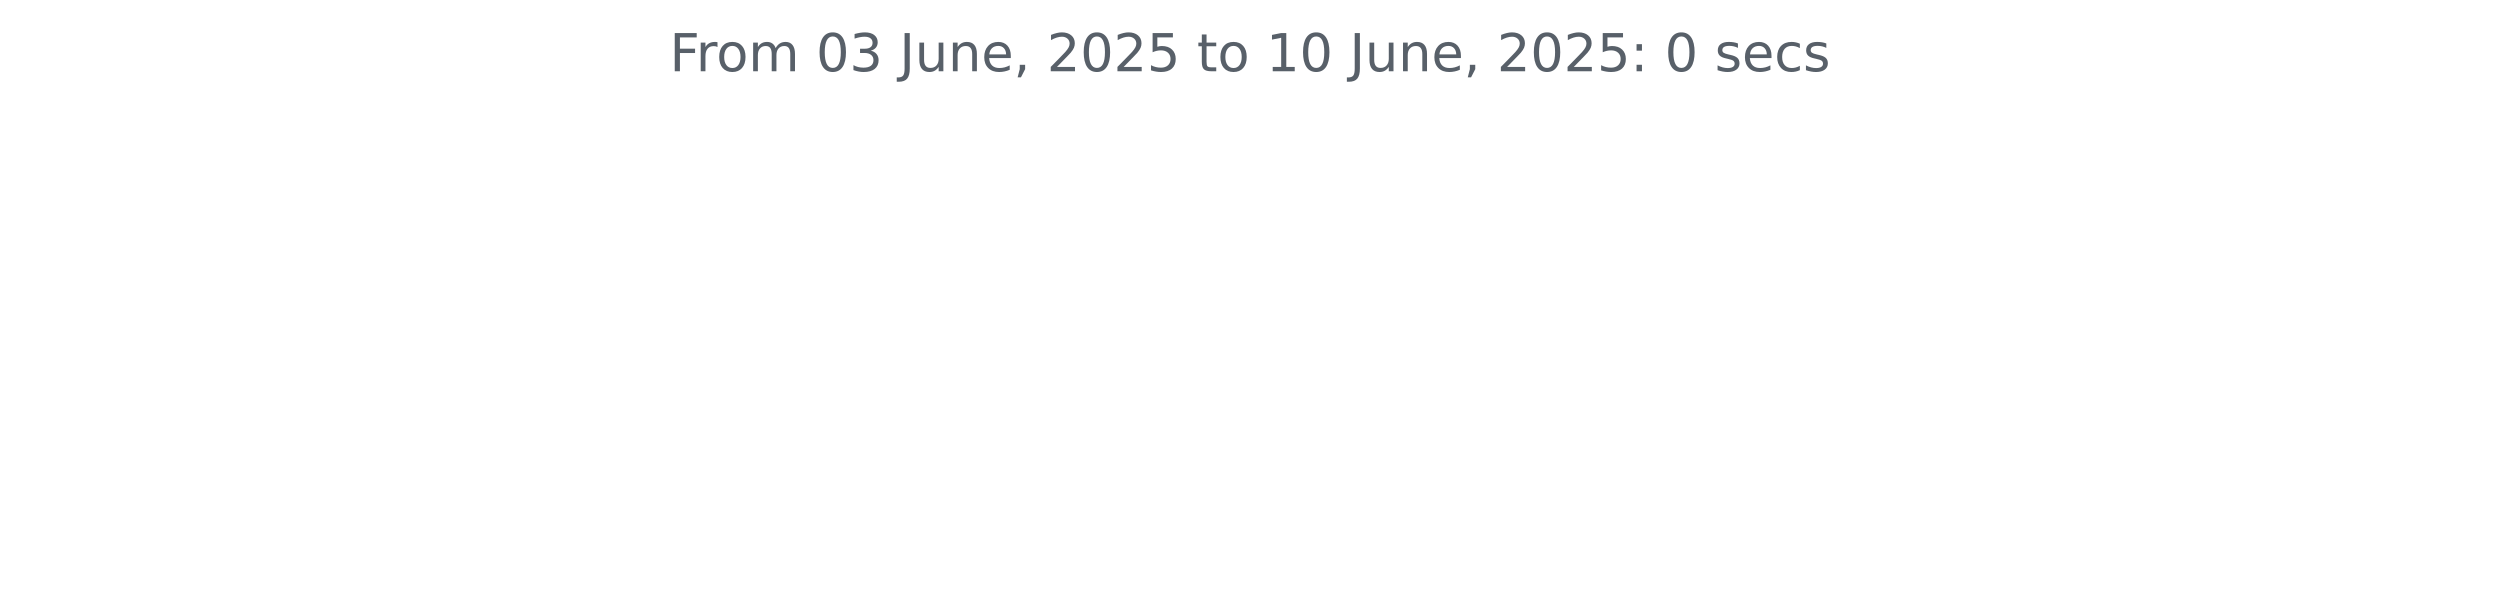
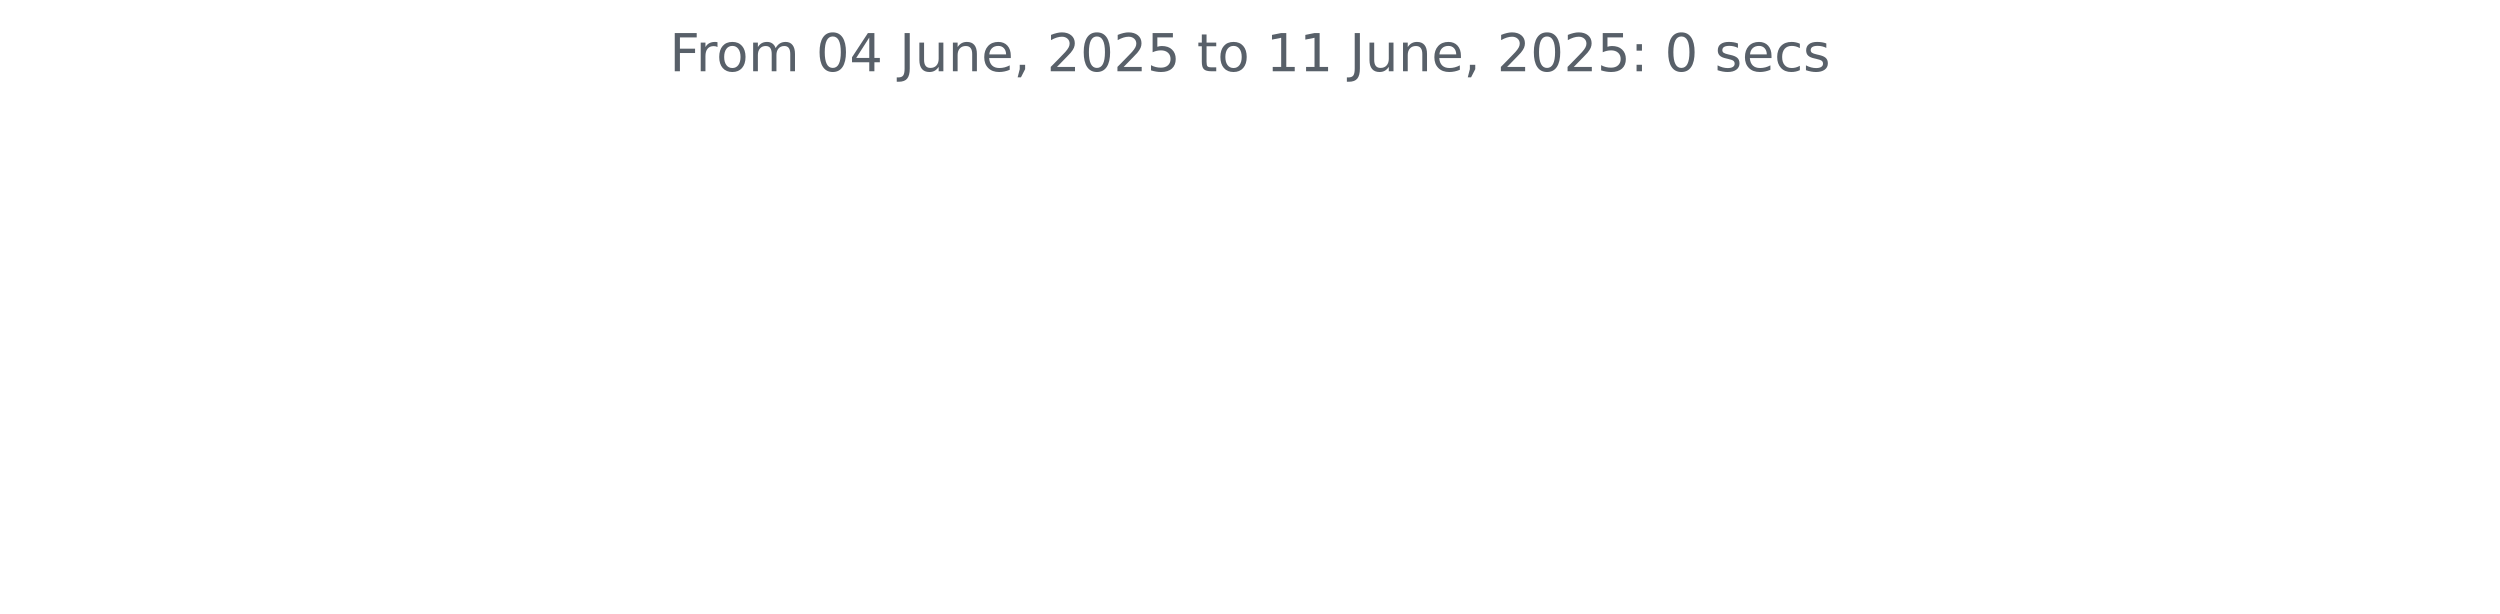
<svg xmlns="http://www.w3.org/2000/svg" xmlns:xlink="http://www.w3.org/1999/xlink" width="572.4pt" height="140.398pt" viewBox="0 0 572.4 140.398" version="1.1">
  <defs>
    <style type="text/css">*{stroke-linejoin: round; stroke-linecap: butt}</style>
  </defs>
  <g id="figure_1">
    <g id="patch_1">
      <path d="M 0 140.398  L 572.4 140.398  L 572.4 0  L 0 0  L 0 140.398  z " style="fill: none" />
    </g>
    <g id="axes_1">
      <g id="matplotlib.axis_1" />
      <g id="matplotlib.axis_2" />
      <g id="text_1">
        <g style="fill: #586069" transform="translate(153.3131 16.31812) scale(0.12 -0.12)">
          <defs>
            <path id="DejaVuSans-46" d="M 628 4666  L 3309 4666  L 3309 4134  L 1259 4134  L 1259 2759  L 3109 2759  L 3109 2228  L 1259 2228  L 1259 0  L 628 0  L 628 4666  z " transform="scale(0.015625)" />
            <path id="DejaVuSans-72" d="M 2631 2963  Q 2534 3019 2420 3045  Q 2306 3072 2169 3072  Q 1681 3072 1420 2755  Q 1159 2438 1159 1844  L 1159 0  L 581 0  L 581 3500  L 1159 3500  L 1159 2956  Q 1341 3275 1631 3429  Q 1922 3584 2338 3584  Q 2397 3584 2469 3576  Q 2541 3569 2628 3553  L 2631 2963  z " transform="scale(0.015625)" />
            <path id="DejaVuSans-6f" d="M 1959 3097  Q 1497 3097 1228 2736  Q 959 2375 959 1747  Q 959 1119 1226 758  Q 1494 397 1959 397  Q 2419 397 2687 759  Q 2956 1122 2956 1747  Q 2956 2369 2687 2733  Q 2419 3097 1959 3097  z M 1959 3584  Q 2709 3584 3137 3096  Q 3566 2609 3566 1747  Q 3566 888 3137 398  Q 2709 -91 1959 -91  Q 1206 -91 779 398  Q 353 888 353 1747  Q 353 2609 779 3096  Q 1206 3584 1959 3584  z " transform="scale(0.015625)" />
            <path id="DejaVuSans-6d" d="M 3328 2828  Q 3544 3216 3844 3400  Q 4144 3584 4550 3584  Q 5097 3584 5394 3201  Q 5691 2819 5691 2113  L 5691 0  L 5113 0  L 5113 2094  Q 5113 2597 4934 2840  Q 4756 3084 4391 3084  Q 3944 3084 3684 2787  Q 3425 2491 3425 1978  L 3425 0  L 2847 0  L 2847 2094  Q 2847 2600 2669 2842  Q 2491 3084 2119 3084  Q 1678 3084 1418 2786  Q 1159 2488 1159 1978  L 1159 0  L 581 0  L 581 3500  L 1159 3500  L 1159 2956  Q 1356 3278 1631 3431  Q 1906 3584 2284 3584  Q 2666 3584 2933 3390  Q 3200 3197 3328 2828  z " transform="scale(0.015625)" />
            <path id="DejaVuSans-20" transform="scale(0.015625)" />
            <path id="DejaVuSans-30" d="M 2034 4250  Q 1547 4250 1301 3770  Q 1056 3291 1056 2328  Q 1056 1369 1301 889  Q 1547 409 2034 409  Q 2525 409 2770 889  Q 3016 1369 3016 2328  Q 3016 3291 2770 3770  Q 2525 4250 2034 4250  z M 2034 4750  Q 2819 4750 3233 4129  Q 3647 3509 3647 2328  Q 3647 1150 3233 529  Q 2819 -91 2034 -91  Q 1250 -91 836 529  Q 422 1150 422 2328  Q 422 3509 836 4129  Q 1250 4750 2034 4750  z " transform="scale(0.015625)" />
-             <path id="DejaVuSans-33" d="M 2597 2516  Q 3050 2419 3304 2112  Q 3559 1806 3559 1356  Q 3559 666 3084 287  Q 2609 -91 1734 -91  Q 1441 -91 1130 -33  Q 819 25 488 141  L 488 750  Q 750 597 1062 519  Q 1375 441 1716 441  Q 2309 441 2620 675  Q 2931 909 2931 1356  Q 2931 1769 2642 2001  Q 2353 2234 1838 2234  L 1294 2234  L 1294 2753  L 1863 2753  Q 2328 2753 2575 2939  Q 2822 3125 2822 3475  Q 2822 3834 2567 4026  Q 2313 4219 1838 4219  Q 1578 4219 1281 4162  Q 984 4106 628 3988  L 628 4550  Q 988 4650 1302 4700  Q 1616 4750 1894 4750  Q 2613 4750 3031 4423  Q 3450 4097 3450 3541  Q 3450 3153 3228 2886  Q 3006 2619 2597 2516  z " transform="scale(0.015625)" />
+             <path id="DejaVuSans-34" d="M 2419 4116  L 825 1625  L 2419 1625  L 2419 4116  z M 2253 4666  L 3047 4666  L 3047 1625  L 3713 1625  L 3713 1100  L 3047 1100  L 3047 0  L 2419 0  L 2419 1100  L 313 1100  L 313 1709  L 2253 4666  z " transform="scale(0.015625)" />
            <path id="DejaVuSans-4a" d="M 628 4666  L 1259 4666  L 1259 325  Q 1259 -519 939 -900  Q 619 -1281 -91 -1281  L -331 -1281  L -331 -750  L -134 -750  Q 284 -750 456 -515  Q 628 -281 628 325  L 628 4666  z " transform="scale(0.015625)" />
            <path id="DejaVuSans-75" d="M 544 1381  L 544 3500  L 1119 3500  L 1119 1403  Q 1119 906 1312 657  Q 1506 409 1894 409  Q 2359 409 2629 706  Q 2900 1003 2900 1516  L 2900 3500  L 3475 3500  L 3475 0  L 2900 0  L 2900 538  Q 2691 219 2414 64  Q 2138 -91 1772 -91  Q 1169 -91 856 284  Q 544 659 544 1381  z M 1991 3584  L 1991 3584  z " transform="scale(0.015625)" />
            <path id="DejaVuSans-6e" d="M 3513 2113  L 3513 0  L 2938 0  L 2938 2094  Q 2938 2591 2744 2837  Q 2550 3084 2163 3084  Q 1697 3084 1428 2787  Q 1159 2491 1159 1978  L 1159 0  L 581 0  L 581 3500  L 1159 3500  L 1159 2956  Q 1366 3272 1645 3428  Q 1925 3584 2291 3584  Q 2894 3584 3203 3211  Q 3513 2838 3513 2113  z " transform="scale(0.015625)" />
            <path id="DejaVuSans-65" d="M 3597 1894  L 3597 1613  L 953 1613  Q 991 1019 1311 708  Q 1631 397 2203 397  Q 2534 397 2845 478  Q 3156 559 3463 722  L 3463 178  Q 3153 47 2828 -22  Q 2503 -91 2169 -91  Q 1331 -91 842 396  Q 353 884 353 1716  Q 353 2575 817 3079  Q 1281 3584 2069 3584  Q 2775 3584 3186 3129  Q 3597 2675 3597 1894  z M 3022 2063  Q 3016 2534 2758 2815  Q 2500 3097 2075 3097  Q 1594 3097 1305 2825  Q 1016 2553 972 2059  L 3022 2063  z " transform="scale(0.015625)" />
            <path id="DejaVuSans-2c" d="M 750 794  L 1409 794  L 1409 256  L 897 -744  L 494 -744  L 750 256  L 750 794  z " transform="scale(0.015625)" />
            <path id="DejaVuSans-32" d="M 1228 531  L 3431 531  L 3431 0  L 469 0  L 469 531  Q 828 903 1448 1529  Q 2069 2156 2228 2338  Q 2531 2678 2651 2914  Q 2772 3150 2772 3378  Q 2772 3750 2511 3984  Q 2250 4219 1831 4219  Q 1534 4219 1204 4116  Q 875 4013 500 3803  L 500 4441  Q 881 4594 1212 4672  Q 1544 4750 1819 4750  Q 2544 4750 2975 4387  Q 3406 4025 3406 3419  Q 3406 3131 3298 2873  Q 3191 2616 2906 2266  Q 2828 2175 2409 1742  Q 1991 1309 1228 531  z " transform="scale(0.015625)" />
            <path id="DejaVuSans-35" d="M 691 4666  L 3169 4666  L 3169 4134  L 1269 4134  L 1269 2991  Q 1406 3038 1543 3061  Q 1681 3084 1819 3084  Q 2600 3084 3056 2656  Q 3513 2228 3513 1497  Q 3513 744 3044 326  Q 2575 -91 1722 -91  Q 1428 -91 1123 -41  Q 819 9 494 109  L 494 744  Q 775 591 1075 516  Q 1375 441 1709 441  Q 2250 441 2565 725  Q 2881 1009 2881 1497  Q 2881 1984 2565 2268  Q 2250 2553 1709 2553  Q 1456 2553 1204 2497  Q 953 2441 691 2322  L 691 4666  z " transform="scale(0.015625)" />
            <path id="DejaVuSans-74" d="M 1172 4494  L 1172 3500  L 2356 3500  L 2356 3053  L 1172 3053  L 1172 1153  Q 1172 725 1289 603  Q 1406 481 1766 481  L 2356 481  L 2356 0  L 1766 0  Q 1100 0 847 248  Q 594 497 594 1153  L 594 3053  L 172 3053  L 172 3500  L 594 3500  L 594 4494  L 1172 4494  z " transform="scale(0.015625)" />
            <path id="DejaVuSans-31" d="M 794 531  L 1825 531  L 1825 4091  L 703 3866  L 703 4441  L 1819 4666  L 2450 4666  L 2450 531  L 3481 531  L 3481 0  L 794 0  L 794 531  z " transform="scale(0.015625)" />
            <path id="DejaVuSans-3a" d="M 750 794  L 1409 794  L 1409 0  L 750 0  L 750 794  z M 750 3309  L 1409 3309  L 1409 2516  L 750 2516  L 750 3309  z " transform="scale(0.015625)" />
            <path id="DejaVuSans-73" d="M 2834 3397  L 2834 2853  Q 2591 2978 2328 3040  Q 2066 3103 1784 3103  Q 1356 3103 1142 2972  Q 928 2841 928 2578  Q 928 2378 1081 2264  Q 1234 2150 1697 2047  L 1894 2003  Q 2506 1872 2764 1633  Q 3022 1394 3022 966  Q 3022 478 2636 193  Q 2250 -91 1575 -91  Q 1294 -91 989 -36  Q 684 19 347 128  L 347 722  Q 666 556 975 473  Q 1284 391 1588 391  Q 1994 391 2212 530  Q 2431 669 2431 922  Q 2431 1156 2273 1281  Q 2116 1406 1581 1522  L 1381 1569  Q 847 1681 609 1914  Q 372 2147 372 2553  Q 372 3047 722 3315  Q 1072 3584 1716 3584  Q 2034 3584 2315 3537  Q 2597 3491 2834 3397  z " transform="scale(0.015625)" />
            <path id="DejaVuSans-63" d="M 3122 3366  L 3122 2828  Q 2878 2963 2633 3030  Q 2388 3097 2138 3097  Q 1578 3097 1268 2742  Q 959 2388 959 1747  Q 959 1106 1268 751  Q 1578 397 2138 397  Q 2388 397 2633 464  Q 2878 531 3122 666  L 3122 134  Q 2881 22 2623 -34  Q 2366 -91 2075 -91  Q 1284 -91 818 406  Q 353 903 353 1747  Q 353 2603 823 3093  Q 1294 3584 2113 3584  Q 2378 3584 2631 3529  Q 2884 3475 3122 3366  z " transform="scale(0.015625)" />
          </defs>
          <use xlink:href="#DejaVuSans-46" />
          <use xlink:href="#DejaVuSans-72" x="50.27" />
          <use xlink:href="#DejaVuSans-6f" x="89.133" />
          <use xlink:href="#DejaVuSans-6d" x="150.314" />
          <use xlink:href="#DejaVuSans-20" x="247.727" />
          <use xlink:href="#DejaVuSans-30" x="279.514" />
-           <use xlink:href="#DejaVuSans-33" x="343.137" />
+           <use xlink:href="#DejaVuSans-34" x="343.137" />
          <use xlink:href="#DejaVuSans-20" x="406.76" />
          <use xlink:href="#DejaVuSans-4a" x="438.547" />
          <use xlink:href="#DejaVuSans-75" x="468.039" />
          <use xlink:href="#DejaVuSans-6e" x="531.418" />
          <use xlink:href="#DejaVuSans-65" x="594.797" />
          <use xlink:href="#DejaVuSans-2c" x="656.32" />
          <use xlink:href="#DejaVuSans-20" x="688.107" />
          <use xlink:href="#DejaVuSans-32" x="719.895" />
          <use xlink:href="#DejaVuSans-30" x="783.518" />
          <use xlink:href="#DejaVuSans-32" x="847.141" />
          <use xlink:href="#DejaVuSans-35" x="910.764" />
          <use xlink:href="#DejaVuSans-20" x="974.387" />
          <use xlink:href="#DejaVuSans-74" x="1006.174" />
          <use xlink:href="#DejaVuSans-6f" x="1045.383" />
          <use xlink:href="#DejaVuSans-20" x="1106.564" />
          <use xlink:href="#DejaVuSans-31" x="1138.352" />
-           <use xlink:href="#DejaVuSans-30" x="1201.975" />
+           <use xlink:href="#DejaVuSans-31" x="1201.975" />
          <use xlink:href="#DejaVuSans-20" x="1265.598" />
          <use xlink:href="#DejaVuSans-4a" x="1297.385" />
          <use xlink:href="#DejaVuSans-75" x="1326.877" />
          <use xlink:href="#DejaVuSans-6e" x="1390.256" />
          <use xlink:href="#DejaVuSans-65" x="1453.635" />
          <use xlink:href="#DejaVuSans-2c" x="1515.158" />
          <use xlink:href="#DejaVuSans-20" x="1546.945" />
          <use xlink:href="#DejaVuSans-32" x="1578.732" />
          <use xlink:href="#DejaVuSans-30" x="1642.355" />
          <use xlink:href="#DejaVuSans-32" x="1705.979" />
          <use xlink:href="#DejaVuSans-35" x="1769.602" />
          <use xlink:href="#DejaVuSans-3a" x="1833.225" />
          <use xlink:href="#DejaVuSans-20" x="1866.916" />
          <use xlink:href="#DejaVuSans-30" x="1898.703" />
          <use xlink:href="#DejaVuSans-20" x="1962.326" />
          <use xlink:href="#DejaVuSans-73" x="1994.113" />
          <use xlink:href="#DejaVuSans-65" x="2046.213" />
          <use xlink:href="#DejaVuSans-63" x="2107.736" />
          <use xlink:href="#DejaVuSans-73" x="2162.717" />
        </g>
      </g>
    </g>
  </g>
</svg>
